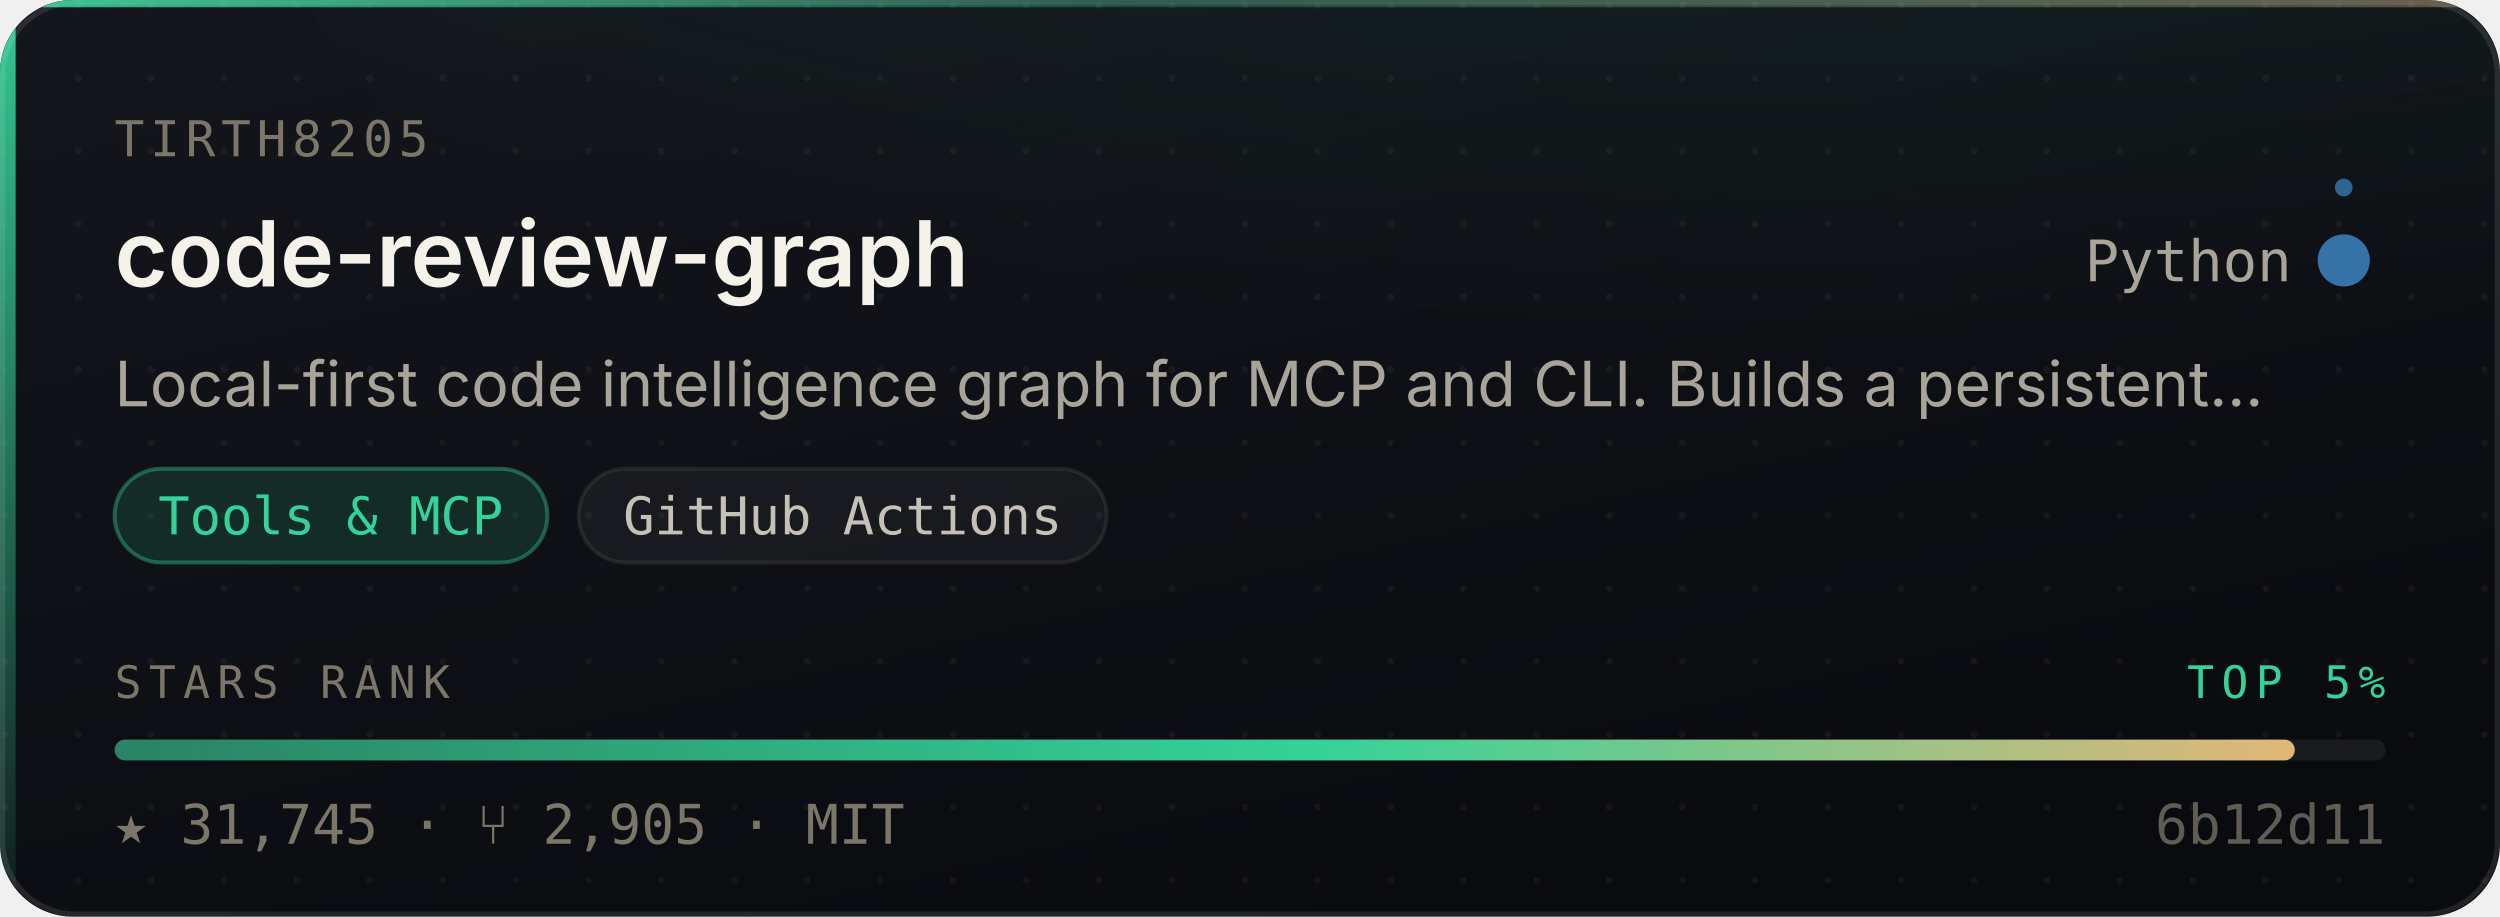
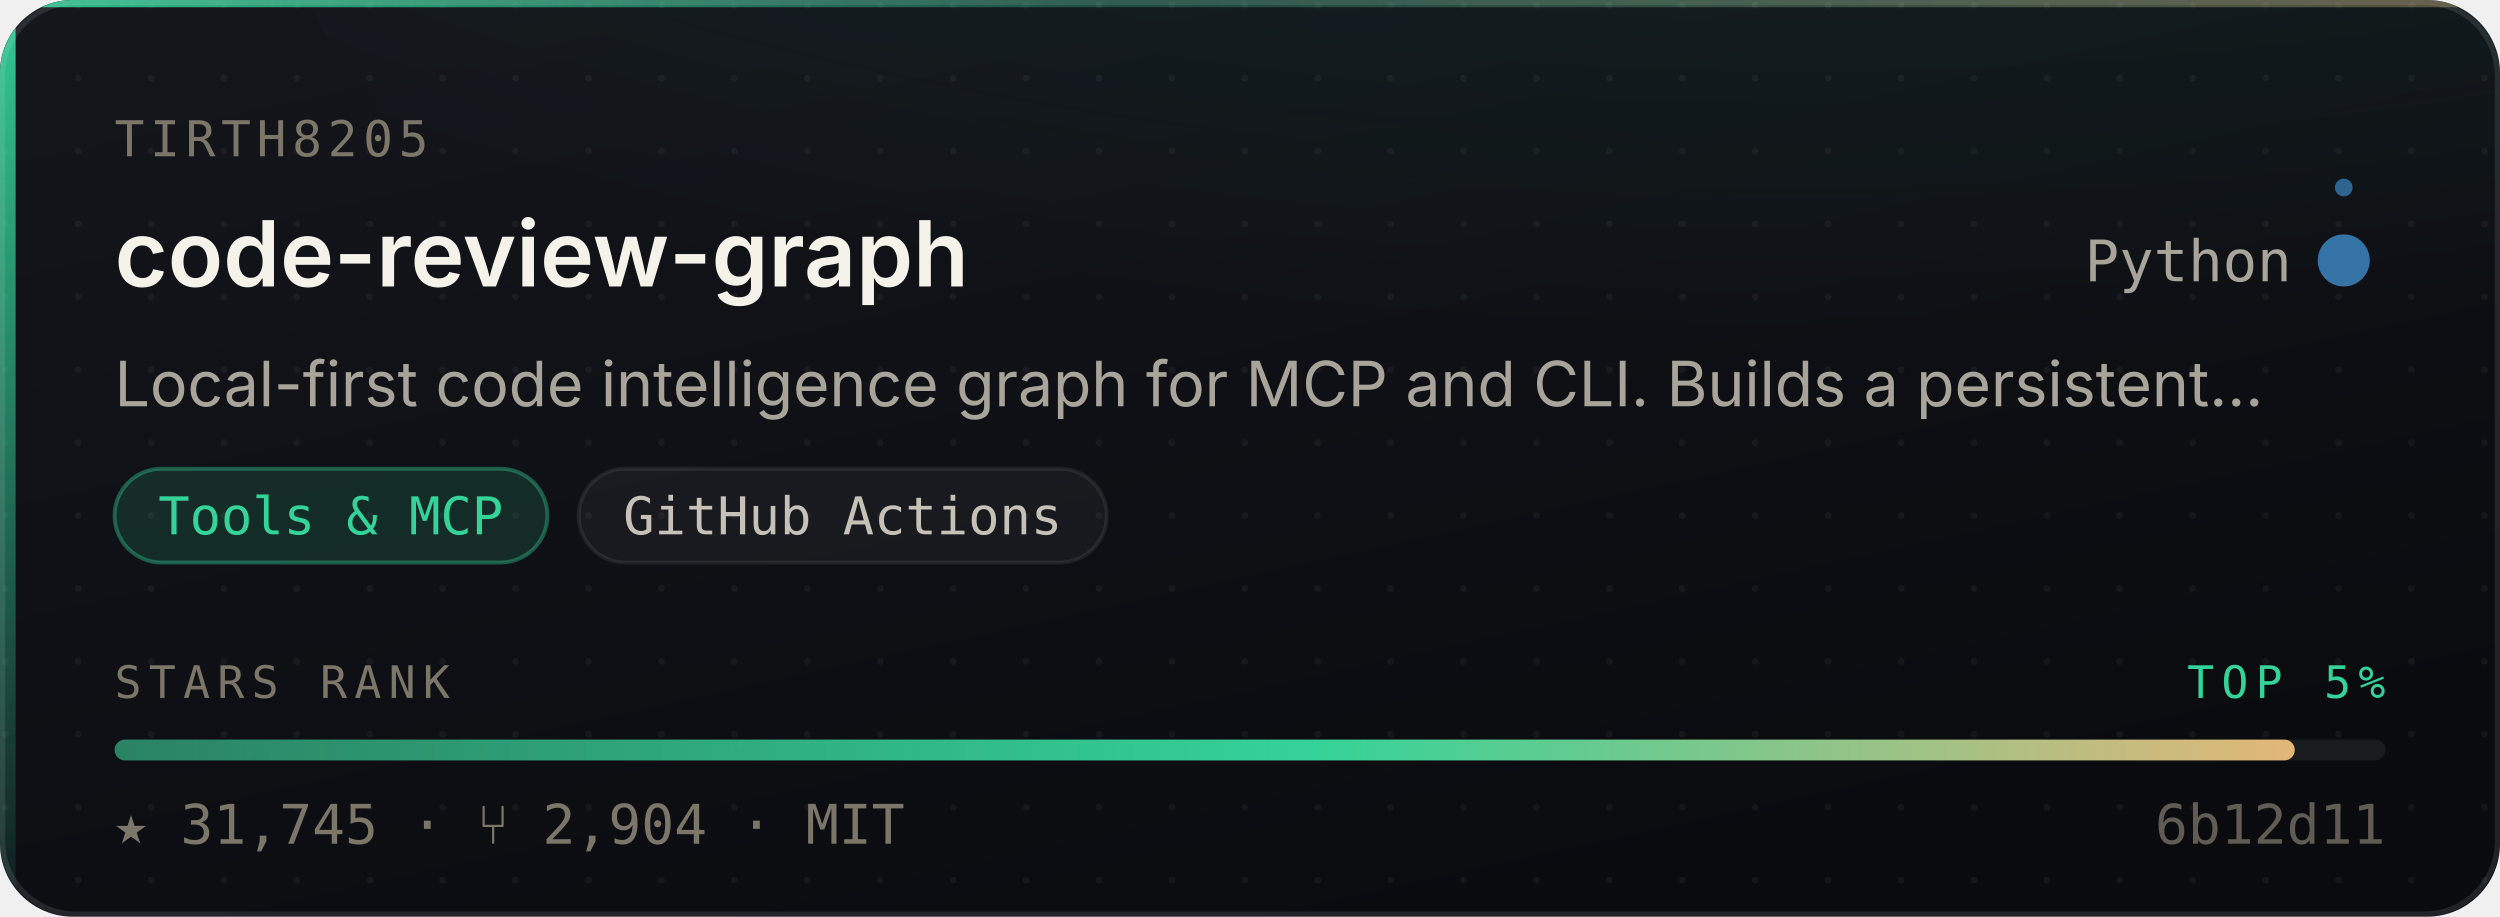
<svg xmlns="http://www.w3.org/2000/svg" width="480" height="176" viewBox="0 0 480 176" role="img" aria-label="tirth8205/code-review-graph — Tools &amp; MCP, 31,745 stars, top 5% of this corpus">
  <style>
    /* Motion is additive decoration. With reduced motion requested the whole
       motion layer is hidden and the card is still complete and correct. */
    @media (prefers-reduced-motion: reduce){ .mo{ display:none } }
  </style>
  <defs>
    <linearGradient id="surface" x1="0" y1="0" x2="0.6" y2="1">
      <stop offset="0" stop-color="#14161C" />
      <stop offset="1" stop-color="#0A0B0F" />
    </linearGradient>
    <linearGradient id="edge" x1="0" y1="0" x2="1" y2="0">
      <stop offset="0" stop-color="#34D399" stop-opacity="0.9" />
      <stop offset="0.45" stop-color="#34D399" stop-opacity="0.25" />
      <stop offset="1" stop-color="#E3B778" stop-opacity="0.35" />
    </linearGradient>
    <linearGradient id="rail" x1="0" y1="0" x2="0" y2="1">
      <stop offset="0" stop-color="#34D399" stop-opacity="0.95" />
      <stop offset="1" stop-color="#34D399" stop-opacity="0.06" />
    </linearGradient>
    <radialGradient id="glow" cx="0.5" cy="0" r="0.85">
      <stop offset="0" stop-color="#34D399" stop-opacity="0.20" />
      <stop offset="1" stop-color="#34D399" stop-opacity="0" />
    </radialGradient>
    <linearGradient id="sheen" x1="0" y1="0" x2="1" y2="0">
      <stop offset="0" stop-color="#ffffff" stop-opacity="0" />
      <stop offset="0.5" stop-color="#ffffff" stop-opacity="0.055" />
      <stop offset="1" stop-color="#ffffff" stop-opacity="0" />
    </linearGradient>
    <linearGradient id="rankFill" x1="0" y1="0" x2="1" y2="0">
      <stop offset="0" stop-color="rgba(52,211,153,0.55)" />
      <stop offset="0.55" stop-color="#34D399" />
      <stop offset="1" stop-color="#E3B778" />
    </linearGradient>
    <pattern id="dots" width="14" height="14" patternUnits="userSpaceOnUse">
      <circle cx="1" cy="1" r="0.65" fill="#ffffff" opacity="0.045" />
    </pattern>
    <clipPath id="frame">
      <rect x="0" y="0" width="480" height="176" rx="14" />
    </clipPath>
  </defs>
  <g clip-path="url(#frame)">
    <rect width="480" height="176" fill="url(#surface)" />
    <rect width="480" height="176" fill="url(#dots)" />
    <ellipse cx="345.6" cy="-40" rx="297.6" ry="150" fill="url(#glow)" />
    <rect x="0" y="0" width="3" height="176" fill="url(#rail)" />
    <rect x="0" y="0" width="480" height="1.4" fill="url(#edge)" />
  </g>
  <rect x="0.5" y="0.5" width="479" height="175" rx="14" fill="none" stroke="rgba(255,255,255,0.10)" stroke-width="1" />
  <g class="mo" clip-path="url(#frame)">
    <rect x="-150" y="0" width="130" height="176" fill="url(#sheen)">
      <animate attributeName="x" values="-150;500" dur="5.5s" repeatCount="indefinite" />
    </rect>
    <circle r="2.6" fill="#34D399" opacity="0">
      <animateMotion dur="3.4s" repeatCount="indefinite" calcMode="linear" keyPoints="0.04;0.96" keyTimes="0;1" path="M1.5 0 L1.5 176" />
      <animate attributeName="opacity" values="0;0.95;0.95;0" keyTimes="0;0.12;0.82;1" dur="3.4s" repeatCount="indefinite" />
    </circle>
  </g>
  <text x="22" y="30" font-size="9.5" letter-spacing="1.1" fill="#7C7669" font-family="ui-monospace,SFMono-Regular,'SF Mono',Menlo,monospace">TIRTH8205</text>
  <text x="22" y="55" font-size="17.5" font-weight="600" fill="#F5F2EA" font-family="-apple-system,BlinkMacSystemFont,'Segoe UI',Inter,Helvetica,Arial,sans-serif">code-review-graph</text>
  <text x="440" y="54" font-size="11" fill="#A9A49A" text-anchor="end" font-family="ui-monospace,SFMono-Regular,'SF Mono',Menlo,monospace">Python</text>
  <circle cx="450" cy="50" r="4.5" fill="#3572A5" />
  <g class="mo">
    <g>
      <animateTransform attributeName="transform" type="rotate" from="0 450 50" to="360 450 50" dur="7s" repeatCount="indefinite" />
      <circle cx="450" cy="36" r="1.7" fill="#3572A5" opacity="0.85" />
    </g>
    <circle cx="450" cy="50" r="4.5" fill="none" stroke="#3572A5" stroke-width="1">
      <animate attributeName="r" values="4.5;11;4.5" dur="4s" repeatCount="indefinite" />
      <animate attributeName="stroke-opacity" values="0.5;0;0.5" dur="4s" repeatCount="indefinite" />
    </circle>
  </g>
  <text x="22" y="78" font-size="12" fill="#A9A49A" font-family="-apple-system,BlinkMacSystemFont,'Segoe UI',Inter,Helvetica,Arial,sans-serif">Local-first code intelligence graph for MCP and CLI. Builds a persistent…</text>
  <rect x="22.0" y="90" width="83.1" height="18" rx="9" fill="rgba(52,211,153,0.14)" stroke="rgba(52,211,153,0.38)" stroke-width="0.75" />
  <text x="63.5" y="102.6" font-size="10" fill="#34D399" text-anchor="middle" font-family="ui-monospace,SFMono-Regular,'SF Mono',Menlo,monospace">Tools &amp; MCP</text>
  <rect x="111.1" y="90" width="101.4" height="18" rx="9" fill="rgba(255,255,255,0.045)" stroke="rgba(255,255,255,0.075)" stroke-width="0.75" />
  <text x="161.8" y="102.6" font-size="10" fill="#C6C1B7" text-anchor="middle" font-family="ui-monospace,SFMono-Regular,'SF Mono',Menlo,monospace">GitHub Actions</text>
  <text x="22" y="134" font-size="8.6" letter-spacing="1.4" fill="#7C7669" font-family="ui-monospace,SFMono-Regular,'SF Mono',Menlo,monospace">STARS RANK</text>
  <text x="458" y="134" font-size="8.6" letter-spacing="1.4" fill="#34D399" text-anchor="end" font-family="ui-monospace,SFMono-Regular,'SF Mono',Menlo,monospace">TOP 5%</text>
  <rect x="22" y="142" width="436" height="4" rx="2" fill="rgba(255,255,255,0.07)" />
  <rect x="22" y="142" width="418.6" height="4" rx="2" fill="url(#rankFill)">
    <animate attributeName="width" from="0" to="418.6" dur="1.1s" fill="freeze" calcMode="spline" keySplines="0.16 1 0.3 1" keyTimes="0;1" />
  </rect>
-   <text x="22" y="162" font-size="10.5" fill="#7C7669" font-family="ui-monospace,SFMono-Regular,'SF Mono',Menlo,monospace">★ 31,745   ·   ⑂ 2,905   ·   MIT</text>
+   <text x="22" y="162" font-size="10.5" fill="#7C7669" font-family="ui-monospace,SFMono-Regular,'SF Mono',Menlo,monospace">★ 31,745   ·   ⑂ 2,904   ·   MIT</text>
  <text x="458" y="162" font-size="10.5" fill="#7C7669" text-anchor="end" font-family="ui-monospace,SFMono-Regular,'SF Mono',Menlo,monospace" opacity="0.75">6b12d11</text>
</svg>
